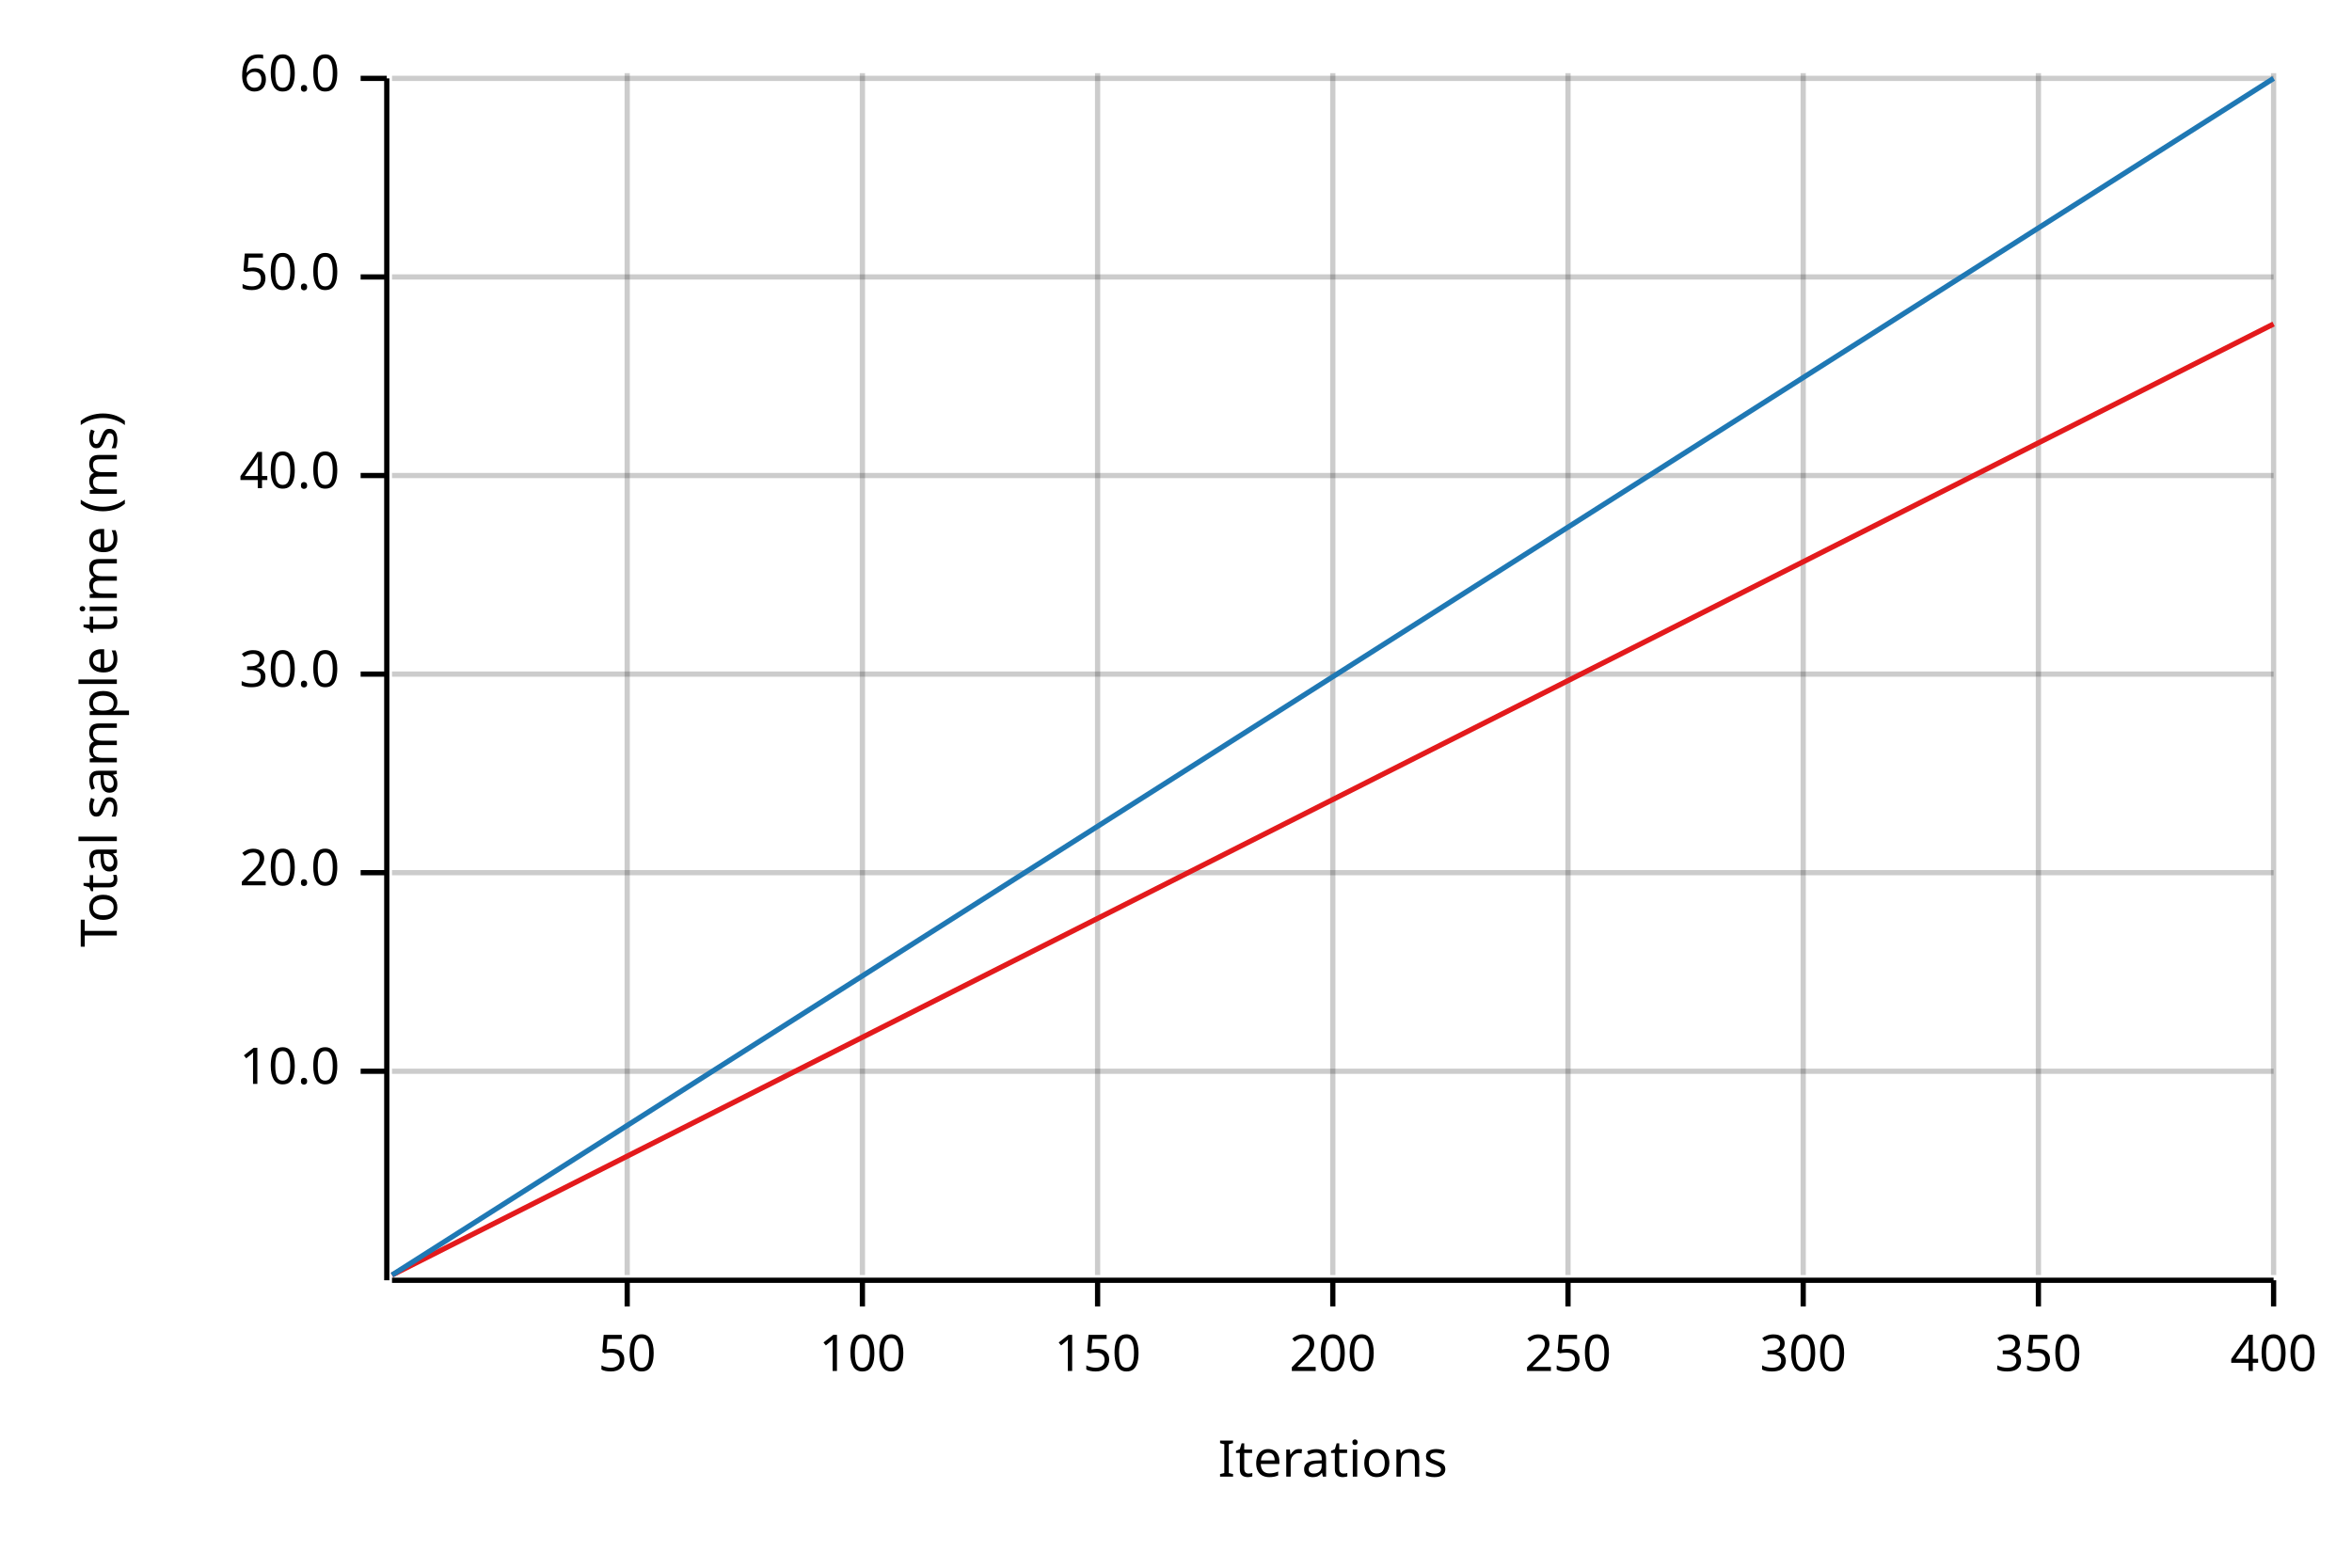
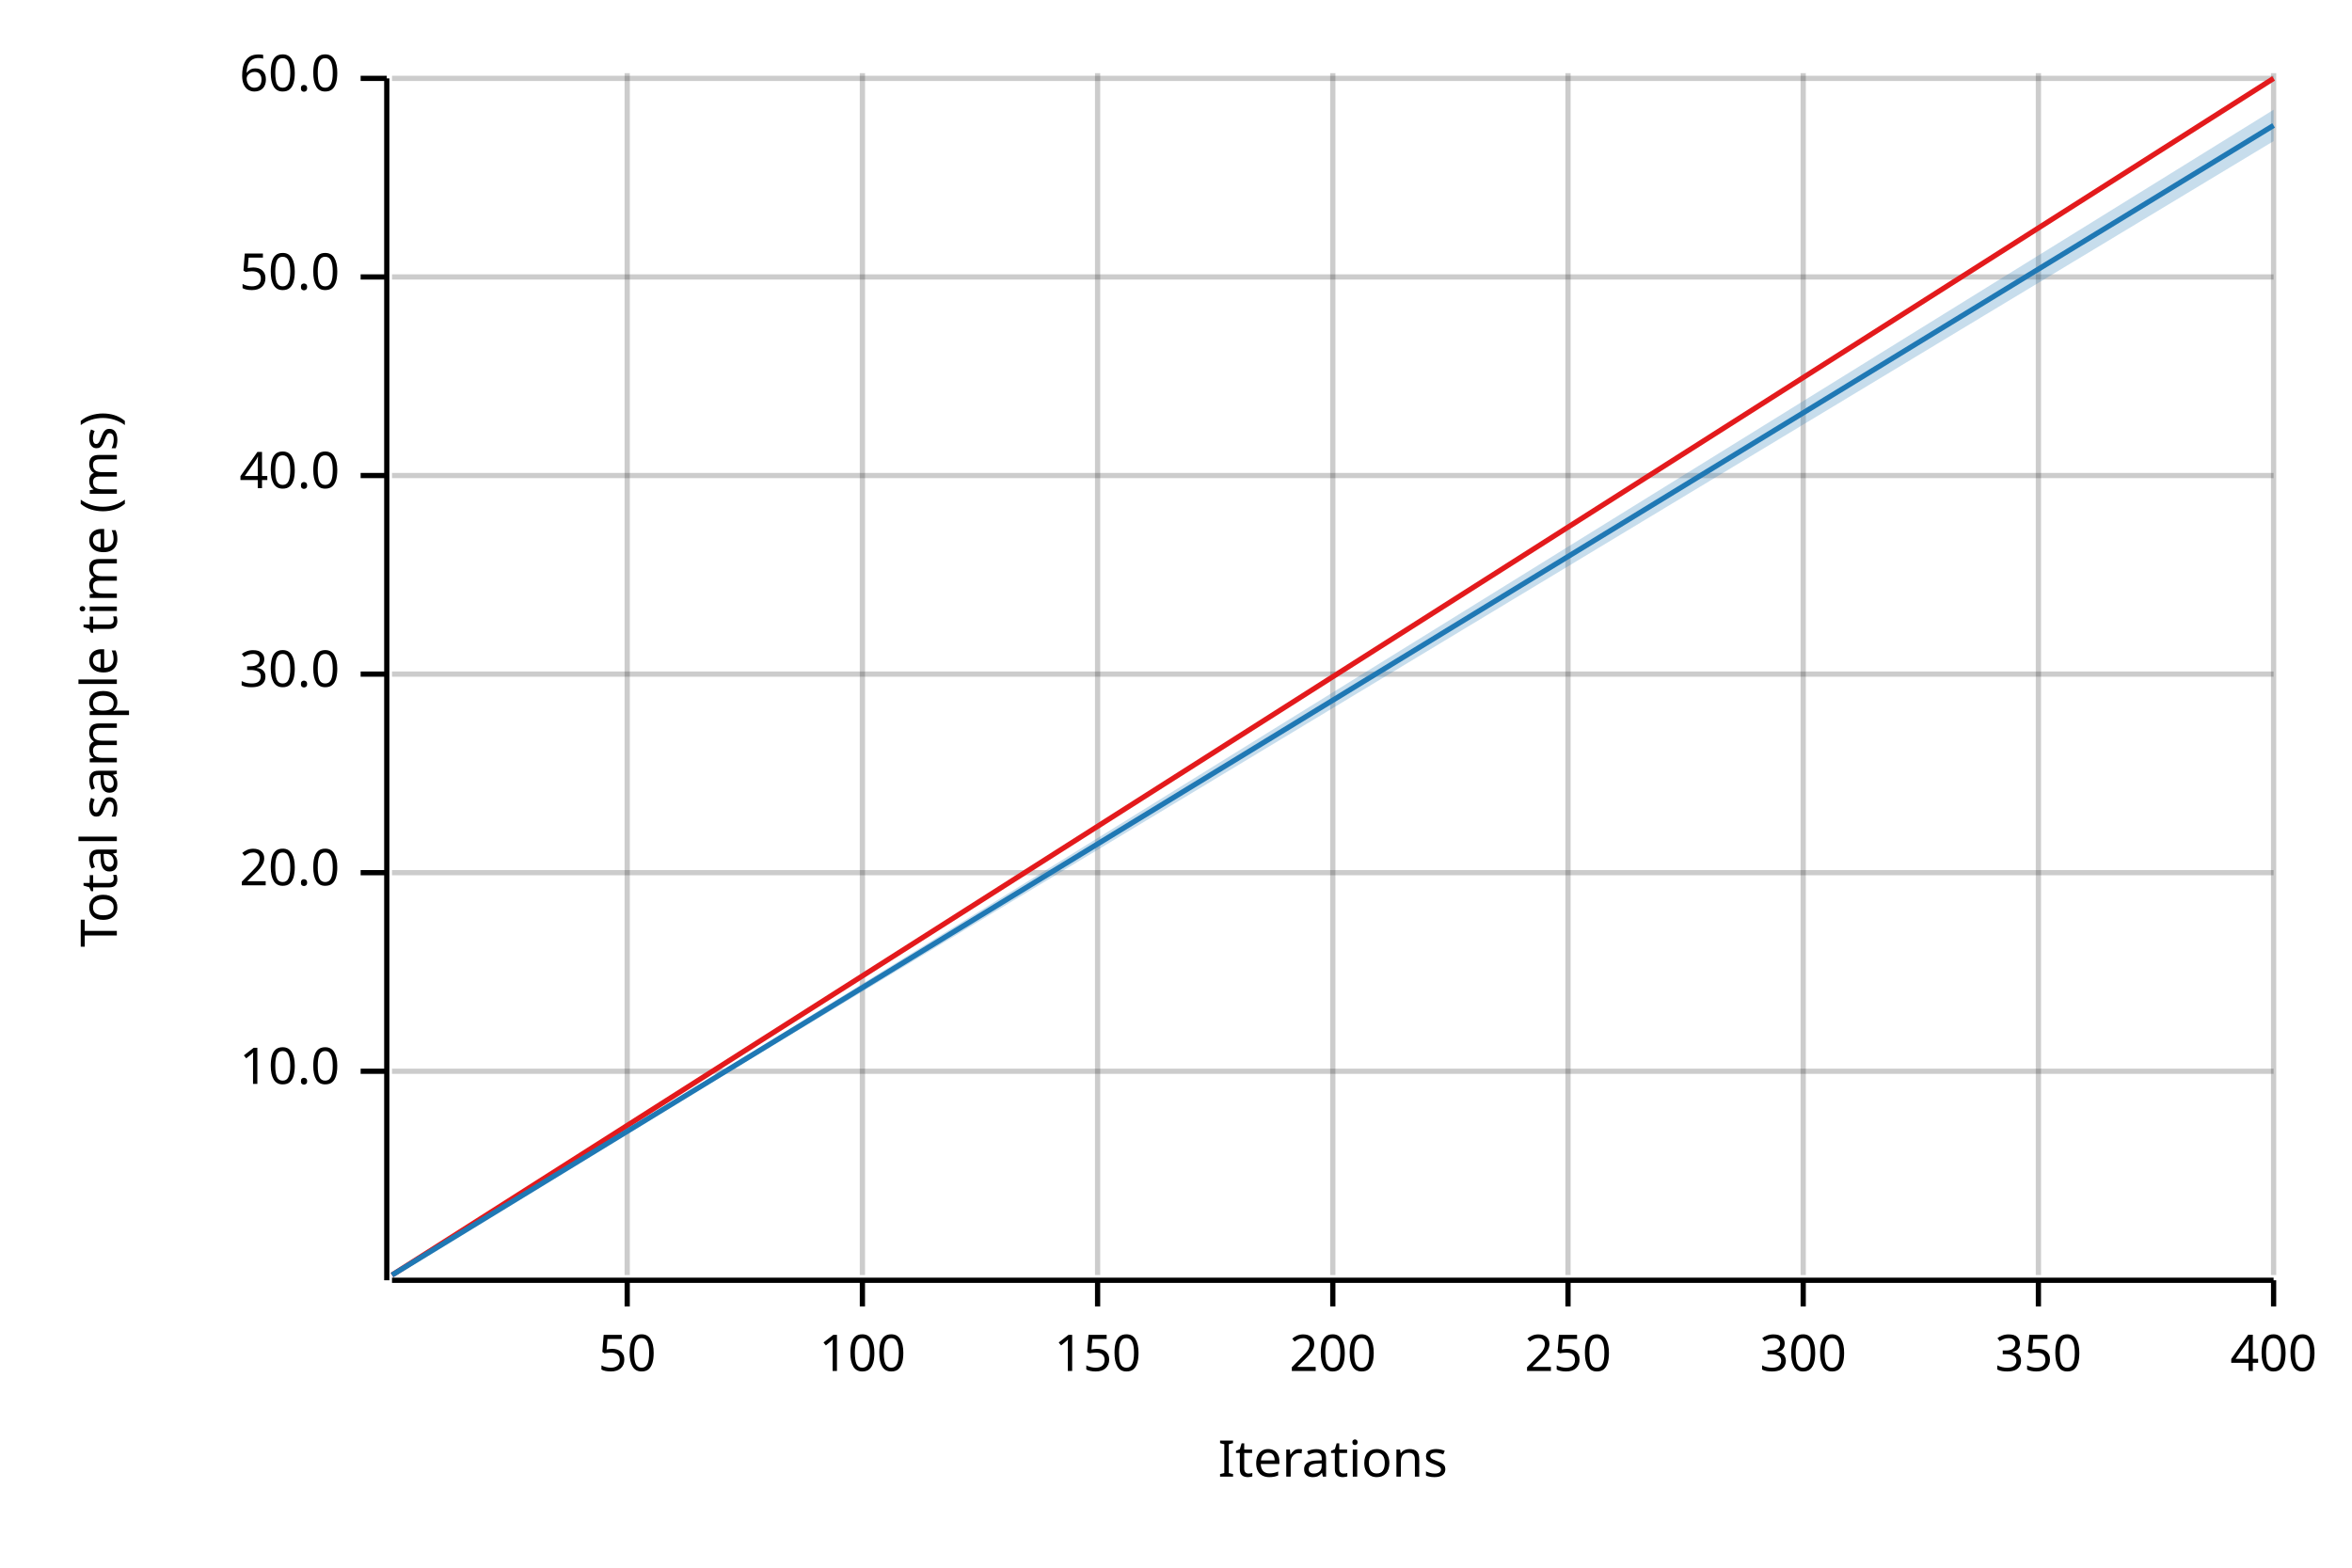
<svg xmlns="http://www.w3.org/2000/svg" width="450" height="300" viewBox="0 0 450 300">
  <text x="15" y="130" dy="0.76em" text-anchor="middle" font-family="sans-serif" font-size="9.677" opacity="1" fill="#000000" transform="rotate(270, 15, 130)">
Total sample time (ms)
</text>
  <text x="255" y="285" dy="-0.5ex" text-anchor="middle" font-family="sans-serif" font-size="9.677" opacity="1" fill="#000000">
Iterations
</text>
  <line opacity="0.2" stroke="#000000" stroke-width="1" x1="120" y1="244" x2="120" y2="14" />
  <line opacity="0.2" stroke="#000000" stroke-width="1" x1="165" y1="244" x2="165" y2="14" />
  <line opacity="0.2" stroke="#000000" stroke-width="1" x1="210" y1="244" x2="210" y2="14" />
  <line opacity="0.2" stroke="#000000" stroke-width="1" x1="255" y1="244" x2="255" y2="14" />
  <line opacity="0.2" stroke="#000000" stroke-width="1" x1="300" y1="244" x2="300" y2="14" />
  <line opacity="0.2" stroke="#000000" stroke-width="1" x1="345" y1="244" x2="345" y2="14" />
  <line opacity="0.2" stroke="#000000" stroke-width="1" x1="390" y1="244" x2="390" y2="14" />
  <line opacity="0.2" stroke="#000000" stroke-width="1" x1="435" y1="244" x2="435" y2="14" />
  <line opacity="0.2" stroke="#000000" stroke-width="1" x1="75" y1="205" x2="435" y2="205" />
  <line opacity="0.2" stroke="#000000" stroke-width="1" x1="75" y1="167" x2="435" y2="167" />
  <line opacity="0.2" stroke="#000000" stroke-width="1" x1="75" y1="129" x2="435" y2="129" />
  <line opacity="0.2" stroke="#000000" stroke-width="1" x1="75" y1="91" x2="435" y2="91" />
  <line opacity="0.2" stroke="#000000" stroke-width="1" x1="75" y1="53" x2="435" y2="53" />
  <line opacity="0.2" stroke="#000000" stroke-width="1" x1="75" y1="15" x2="435" y2="15" />
  <polyline fill="none" opacity="1" stroke="#000000" stroke-width="1" points="74,15 74,245 " />
  <text x="65" y="205" dy="0.5ex" text-anchor="end" font-family="sans-serif" font-size="9.677" opacity="1" fill="#000000">
10.0
</text>
  <polyline fill="none" opacity="1" stroke="#000000" stroke-width="1" points="69,205 74,205 " />
  <text x="65" y="167" dy="0.5ex" text-anchor="end" font-family="sans-serif" font-size="9.677" opacity="1" fill="#000000">
20.0
</text>
  <polyline fill="none" opacity="1" stroke="#000000" stroke-width="1" points="69,167 74,167 " />
  <text x="65" y="129" dy="0.5ex" text-anchor="end" font-family="sans-serif" font-size="9.677" opacity="1" fill="#000000">
30.0
</text>
  <polyline fill="none" opacity="1" stroke="#000000" stroke-width="1" points="69,129 74,129 " />
  <text x="65" y="91" dy="0.5ex" text-anchor="end" font-family="sans-serif" font-size="9.677" opacity="1" fill="#000000">
40.0
</text>
  <polyline fill="none" opacity="1" stroke="#000000" stroke-width="1" points="69,91 74,91 " />
  <text x="65" y="53" dy="0.5ex" text-anchor="end" font-family="sans-serif" font-size="9.677" opacity="1" fill="#000000">
50.0
</text>
  <polyline fill="none" opacity="1" stroke="#000000" stroke-width="1" points="69,53 74,53 " />
  <text x="65" y="15" dy="0.5ex" text-anchor="end" font-family="sans-serif" font-size="9.677" opacity="1" fill="#000000">
60.0
</text>
  <polyline fill="none" opacity="1" stroke="#000000" stroke-width="1" points="69,15 74,15 " />
  <polyline fill="none" opacity="1" stroke="#000000" stroke-width="1" points="75,245 435,245 " />
  <text x="120" y="255" dy="0.76em" text-anchor="middle" font-family="sans-serif" font-size="9.677" opacity="1" fill="#000000">
50
</text>
  <polyline fill="none" opacity="1" stroke="#000000" stroke-width="1" points="120,245 120,250 " />
  <text x="165" y="255" dy="0.76em" text-anchor="middle" font-family="sans-serif" font-size="9.677" opacity="1" fill="#000000">
100
</text>
  <polyline fill="none" opacity="1" stroke="#000000" stroke-width="1" points="165,245 165,250 " />
  <text x="210" y="255" dy="0.76em" text-anchor="middle" font-family="sans-serif" font-size="9.677" opacity="1" fill="#000000">
150
</text>
  <polyline fill="none" opacity="1" stroke="#000000" stroke-width="1" points="210,245 210,250 " />
  <text x="255" y="255" dy="0.76em" text-anchor="middle" font-family="sans-serif" font-size="9.677" opacity="1" fill="#000000">
200
</text>
  <polyline fill="none" opacity="1" stroke="#000000" stroke-width="1" points="255,245 255,250 " />
  <text x="300" y="255" dy="0.76em" text-anchor="middle" font-family="sans-serif" font-size="9.677" opacity="1" fill="#000000">
250
</text>
  <polyline fill="none" opacity="1" stroke="#000000" stroke-width="1" points="300,245 300,250 " />
  <text x="345" y="255" dy="0.76em" text-anchor="middle" font-family="sans-serif" font-size="9.677" opacity="1" fill="#000000">
300
</text>
  <polyline fill="none" opacity="1" stroke="#000000" stroke-width="1" points="345,245 345,250 " />
  <text x="390" y="255" dy="0.76em" text-anchor="middle" font-family="sans-serif" font-size="9.677" opacity="1" fill="#000000">
350
</text>
  <polyline fill="none" opacity="1" stroke="#000000" stroke-width="1" points="390,245 390,250 " />
  <text x="435" y="255" dy="0.76em" text-anchor="middle" font-family="sans-serif" font-size="9.677" opacity="1" fill="#000000">
400
</text>
  <polyline fill="none" opacity="1" stroke="#000000" stroke-width="1" points="435,245 435,250 " />
-   <polyline fill="none" opacity="1" stroke="#E31A1C" stroke-width="1" points="75,244 435,62 " />
-   <polygon opacity="0.25" fill="#E31A1C" points="75,244 435,62 435,62 " />
-   <polyline fill="none" opacity="1" stroke="#1F78B4" stroke-width="1" points="75,244 435,15 " />
-   <polygon opacity="0.25" fill="#1F78B4" points="75,244 435,15 435,15 " />
+   <polyline fill="none" opacity="1" stroke="#E31A1C" stroke-width="1" points="75,244 435,15 " />
+   <polygon opacity="0.25" fill="#E31A1C" points="75,244 435,15 435,15 " />
+   <polyline fill="none" opacity="1" stroke="#1F78B4" stroke-width="1" points="75,244 435,24 " />
+   <polygon opacity="0.25" fill="#1F78B4" points="75,244 435,27 435,21 " />
</svg>
